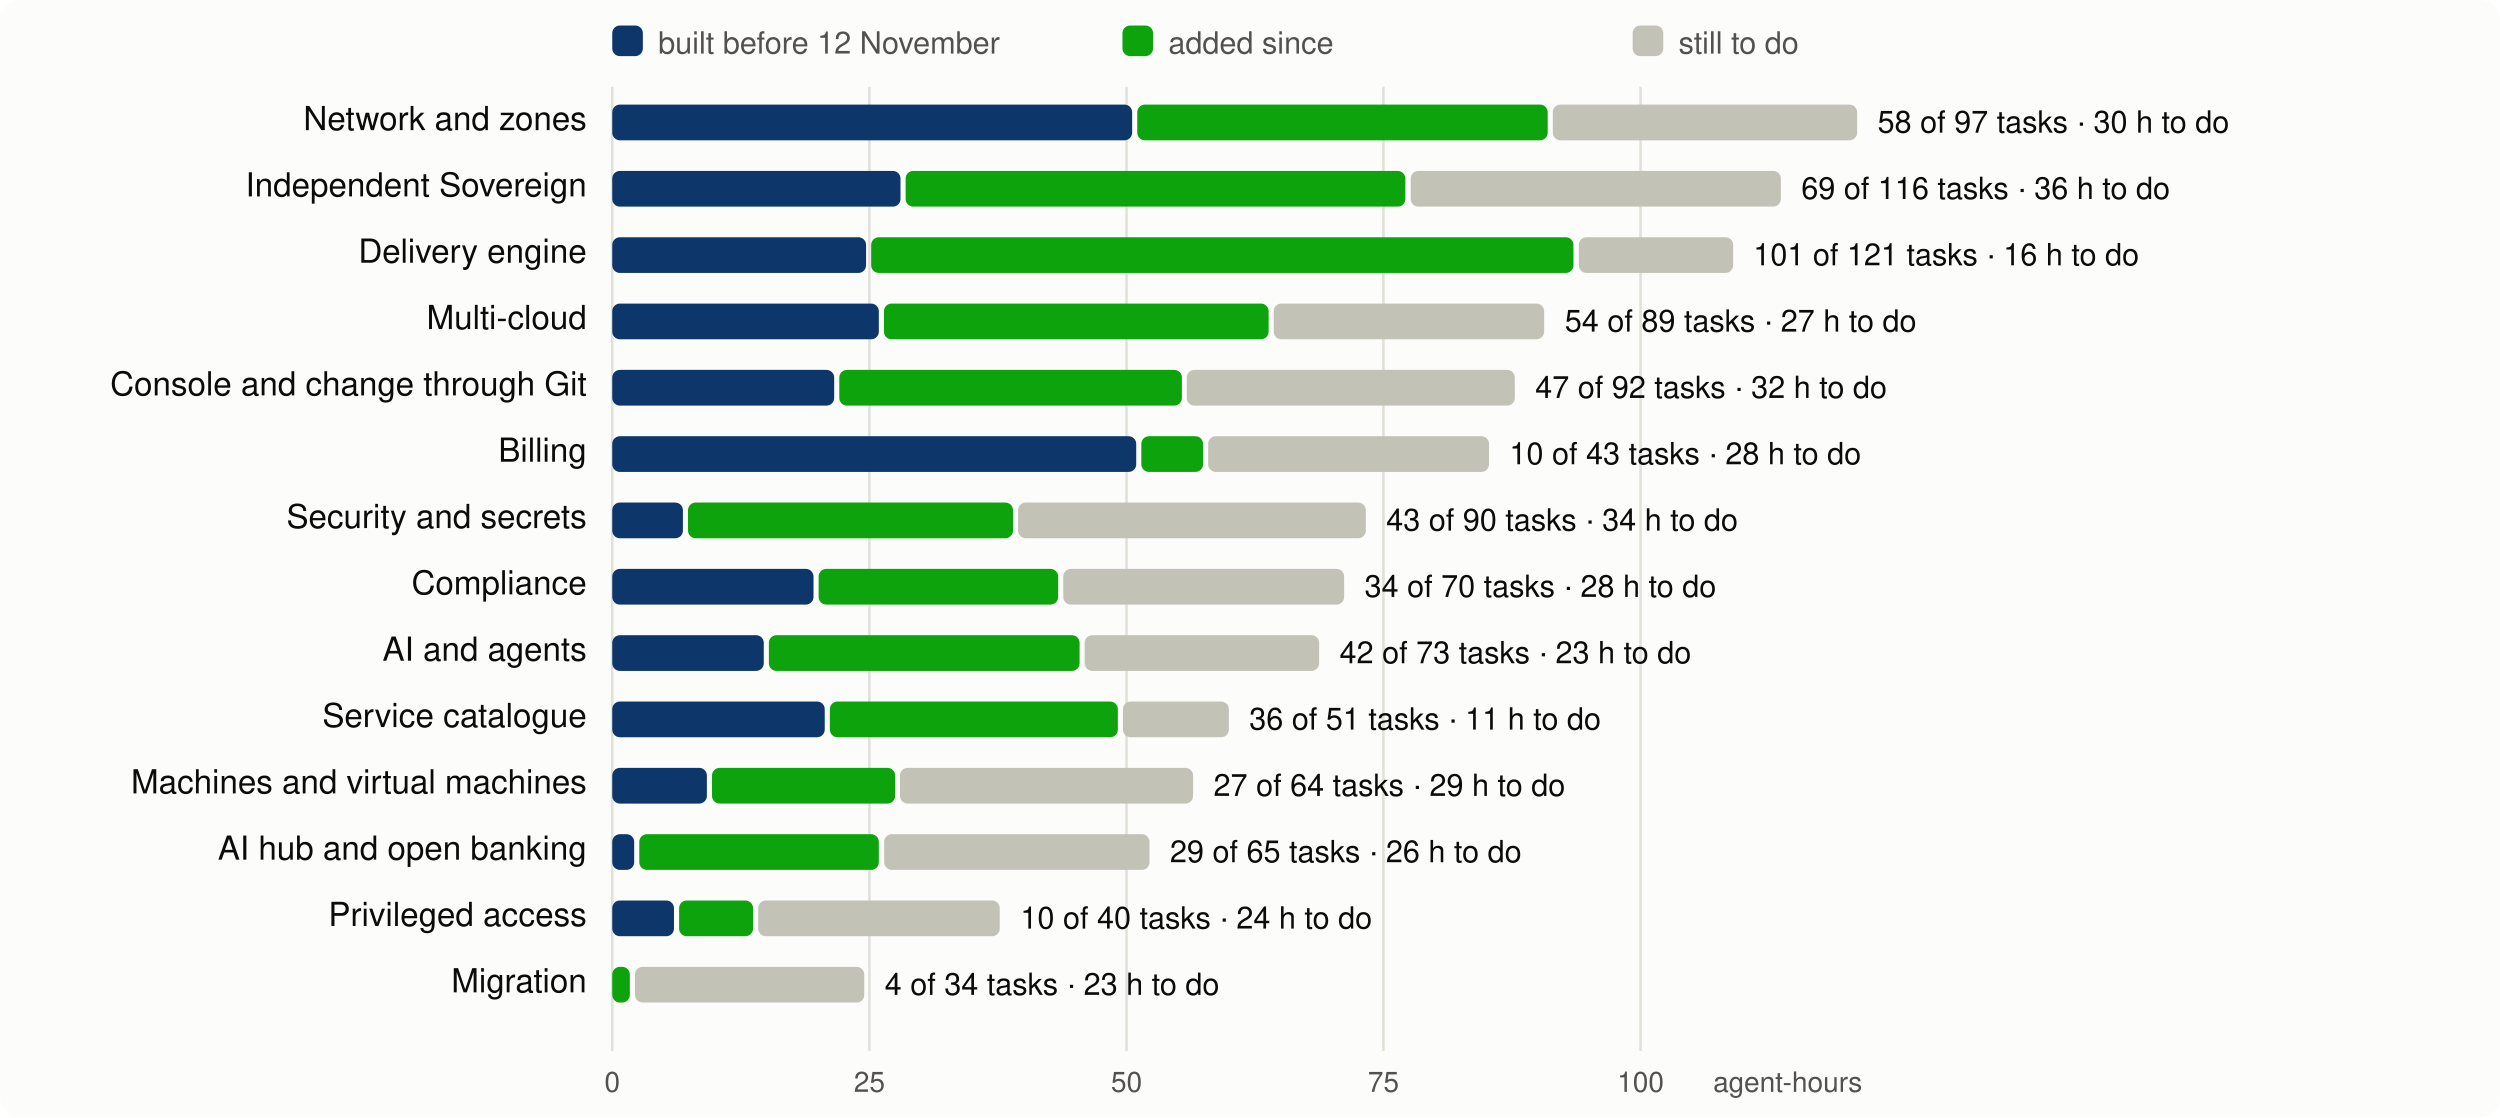
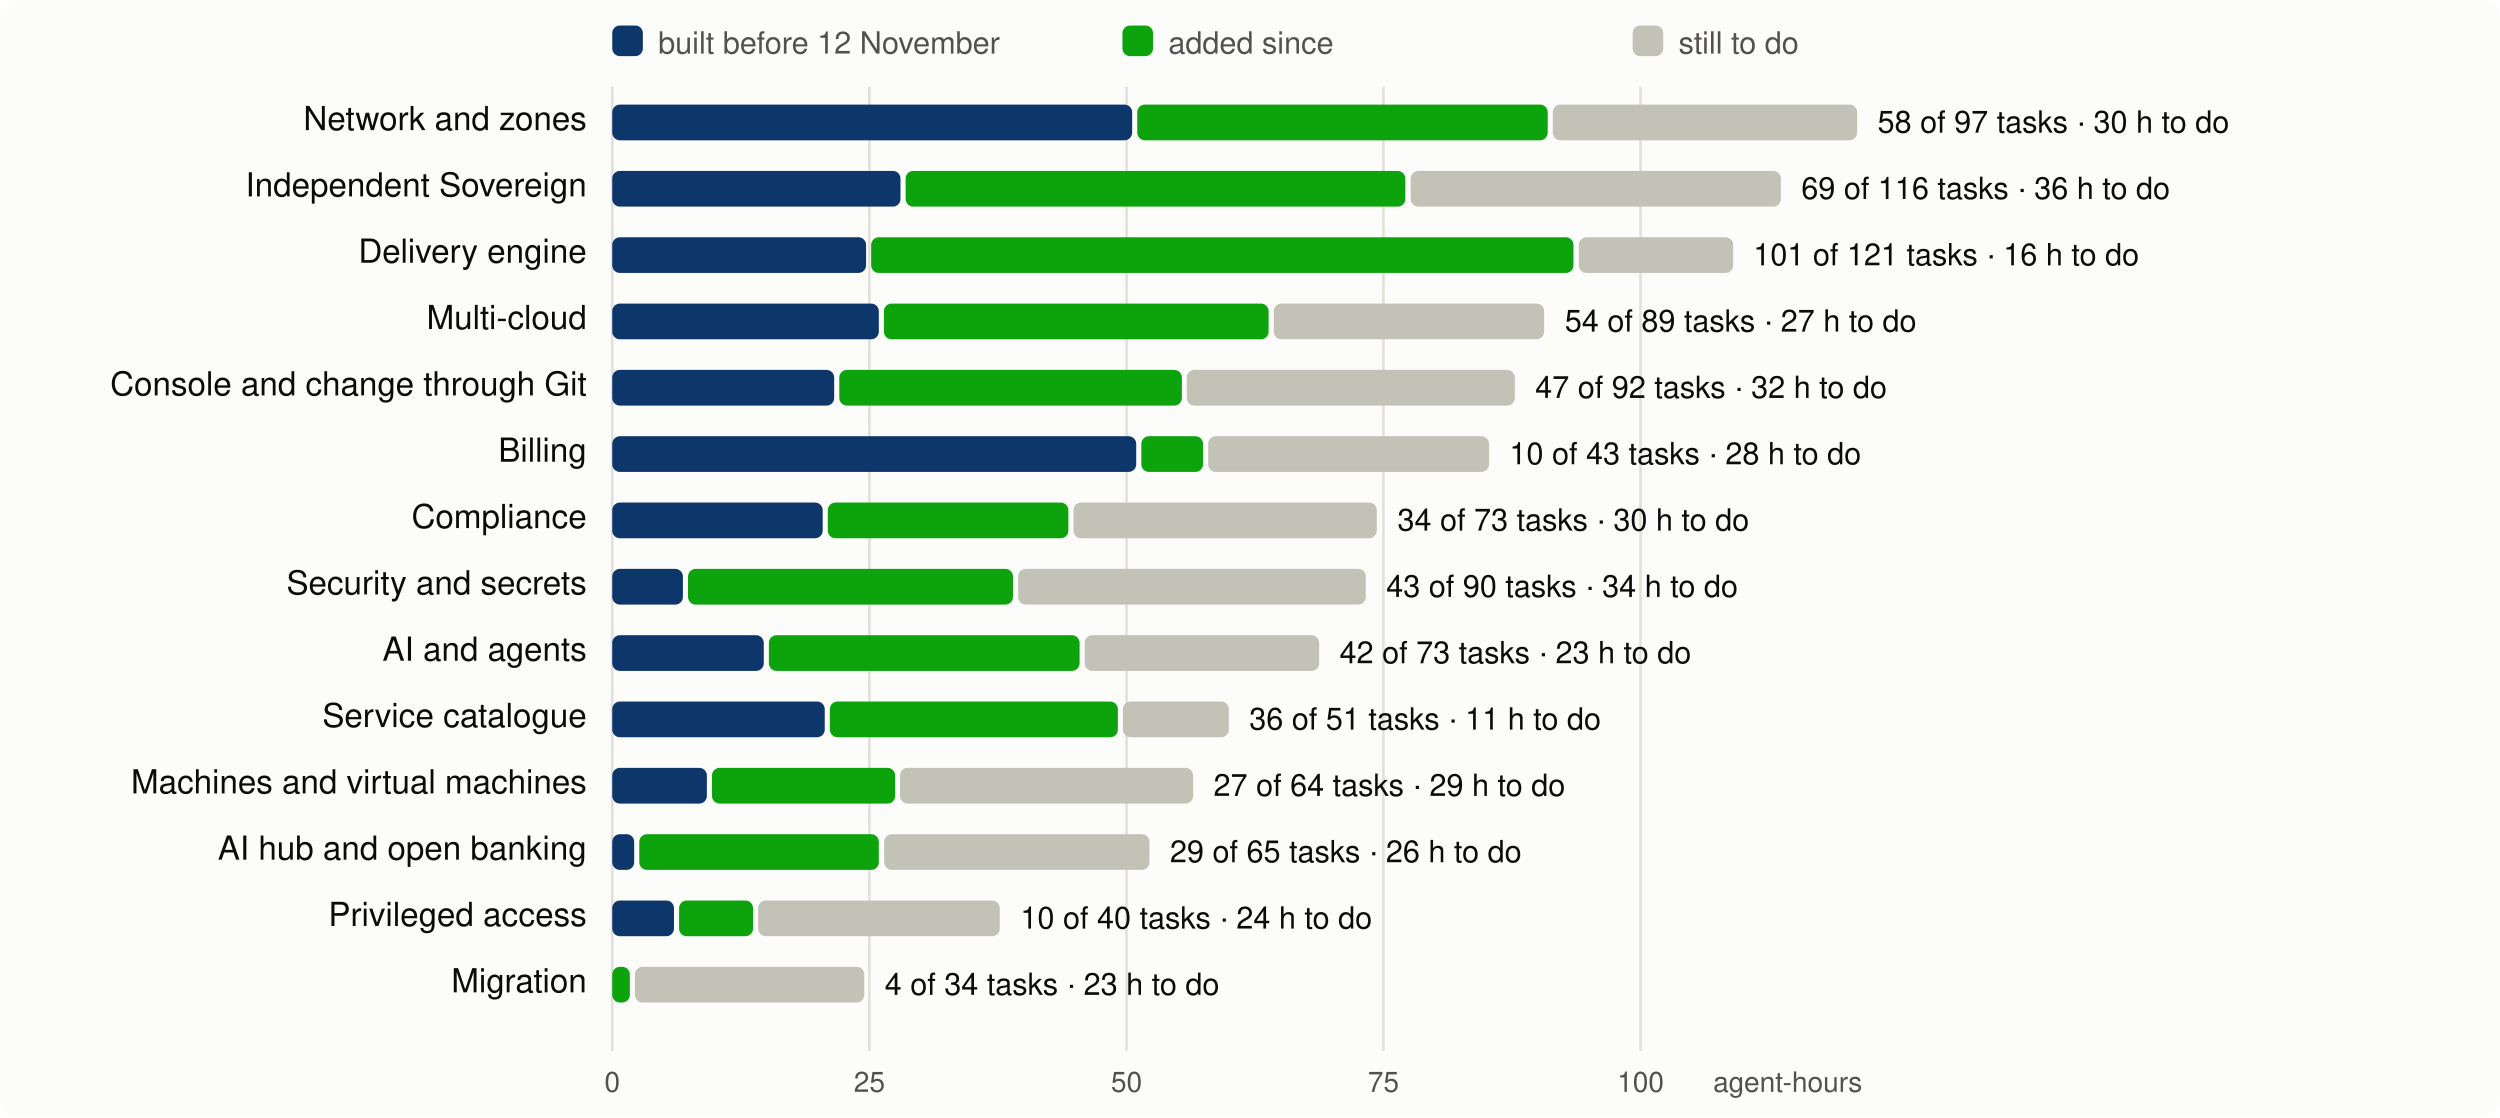
<svg xmlns="http://www.w3.org/2000/svg" viewBox="0 0 980 438" width="980" height="438" font-family="system-ui,-apple-system,Segoe UI,Helvetica,Arial,sans-serif" font-size="13">
  <rect width="980" height="438" rx="8" fill="#fcfcfb" />
  <line x1="240.0" x2="240.0" y1="34" y2="412" stroke="#e1e0d9" />
  <text x="240.0" y="428" text-anchor="middle" fill="#52514e" font-size="11">0</text>
  <line x1="340.8" x2="340.8" y1="34" y2="412" stroke="#e1e0d9" />
  <text x="340.8" y="428" text-anchor="middle" fill="#52514e" font-size="11">25</text>
  <line x1="441.6" x2="441.6" y1="34" y2="412" stroke="#e1e0d9" />
  <text x="441.6" y="428" text-anchor="middle" fill="#52514e" font-size="11">50</text>
  <line x1="542.3" x2="542.3" y1="34" y2="412" stroke="#e1e0d9" />
  <text x="542.3" y="428" text-anchor="middle" fill="#52514e" font-size="11">75</text>
  <line x1="643.1" x2="643.1" y1="34" y2="412" stroke="#e1e0d9" />
  <text x="643.1" y="428" text-anchor="middle" fill="#52514e" font-size="11">100</text>
  <text x="730" y="428" text-anchor="end" fill="#52514e" font-size="11">agent-hours</text>
  <rect x="240" y="10" width="12" height="12" rx="3" fill="#0d366b" />
  <text x="258" y="21" fill="#52514e" font-size="12">built before 12 November</text>
  <rect x="440" y="10" width="12" height="12" rx="3" fill="#0ca30c" />
  <text x="458" y="21" fill="#52514e" font-size="12">added since</text>
  <rect x="640" y="10" width="12" height="12" rx="3" fill="#c3c2b7" />
  <text x="658" y="21" fill="#52514e" font-size="12">still to do</text>
  <text x="230" y="51" text-anchor="end" fill="#0b0b0b">Network and zones</text>
  <rect x="240.0" y="41" width="203.8" height="14" rx="3" fill="#0d366b" />
  <rect x="445.8" y="41" width="160.9" height="14" rx="3" fill="#0ca30c" />
  <rect x="608.7" y="41" width="119.3" height="14" rx="3" fill="#c3c2b7" />
  <text x="736.0" y="52" fill="#0b0b0b" font-size="12">58 of 97 tasks · 30 h to do</text>
  <text x="230" y="77" text-anchor="end" fill="#0b0b0b">Independent Sovereign</text>
  <rect x="240.0" y="67" width="113.0" height="14" rx="3" fill="#0d366b" />
  <rect x="355.0" y="67" width="195.9" height="14" rx="3" fill="#0ca30c" />
  <rect x="553.0" y="67" width="145.1" height="14" rx="3" fill="#c3c2b7" />
  <text x="706.1" y="78" fill="#0b0b0b" font-size="12">69 of 116 tasks · 36 h to do</text>
  <text x="230" y="103" text-anchor="end" fill="#0b0b0b">Delivery engine</text>
  <rect x="240.0" y="93" width="99.5" height="14" rx="3" fill="#0d366b" />
  <rect x="341.5" y="93" width="275.3" height="14" rx="3" fill="#0ca30c" />
  <rect x="618.9" y="93" width="60.5" height="14" rx="3" fill="#c3c2b7" />
  <text x="687.3" y="104" fill="#0b0b0b" font-size="12">101 of 121 tasks · 16 h to do</text>
  <text x="230" y="129" text-anchor="end" fill="#0b0b0b">Multi-cloud</text>
  <rect x="240.0" y="119" width="104.5" height="14" rx="3" fill="#0d366b" />
  <rect x="346.5" y="119" width="150.8" height="14" rx="3" fill="#0ca30c" />
  <rect x="499.3" y="119" width="106.0" height="14" rx="3" fill="#c3c2b7" />
  <text x="613.4" y="130" fill="#0b0b0b" font-size="12">54 of 89 tasks · 27 h to do</text>
  <text x="230" y="155" text-anchor="end" fill="#0b0b0b">Console and change through Git</text>
  <rect x="240.0" y="145" width="87.0" height="14" rx="3" fill="#0d366b" />
  <rect x="329.0" y="145" width="134.3" height="14" rx="3" fill="#0ca30c" />
  <rect x="465.2" y="145" width="128.6" height="14" rx="3" fill="#c3c2b7" />
  <text x="601.8" y="156" fill="#0b0b0b" font-size="12">47 of 92 tasks · 32 h to do</text>
  <text x="230" y="181" text-anchor="end" fill="#0b0b0b">Billing</text>
  <rect x="240.0" y="171" width="205.4" height="14" rx="3" fill="#0d366b" />
  <rect x="447.4" y="171" width="24.2" height="14" rx="3" fill="#0ca30c" />
  <rect x="473.6" y="171" width="110.1" height="14" rx="3" fill="#c3c2b7" />
  <text x="591.7" y="182" fill="#0b0b0b" font-size="12">10 of 43 tasks · 28 h to do</text>
-   <text x="230" y="207" text-anchor="end" fill="#0b0b0b">Security and secrets</text>
-   <rect x="240.0" y="197" width="27.7" height="14" rx="3" fill="#0d366b" />
-   <rect x="269.7" y="197" width="127.4" height="14" rx="3" fill="#0ca30c" />
-   <rect x="399.1" y="197" width="136.3" height="14" rx="3" fill="#c3c2b7" />
-   <text x="543.4" y="208" fill="#0b0b0b" font-size="12">43 of 90 tasks · 34 h to do</text>
-   <text x="230" y="233" text-anchor="end" fill="#0b0b0b">Compliance</text>
-   <rect x="240.0" y="223" width="78.9" height="14" rx="3" fill="#0d366b" />
-   <rect x="320.9" y="223" width="93.9" height="14" rx="3" fill="#0ca30c" />
-   <rect x="416.8" y="223" width="110.1" height="14" rx="3" fill="#c3c2b7" />
-   <text x="534.9" y="234" fill="#0b0b0b" font-size="12">34 of 70 tasks · 28 h to do</text>
+   <text x="230" y="207" text-anchor="end" fill="#0b0b0b">Compliance</text>
+   <rect x="240.0" y="197" width="82.5" height="14" rx="3" fill="#0d366b" />
+   <rect x="324.5" y="197" width="94.3" height="14" rx="3" fill="#0ca30c" />
+   <rect x="420.8" y="197" width="118.9" height="14" rx="3" fill="#c3c2b7" />
+   <text x="547.8" y="208" fill="#0b0b0b" font-size="12">34 of 73 tasks · 30 h to do</text>
+   <text x="230" y="233" text-anchor="end" fill="#0b0b0b">Security and secrets</text>
+   <rect x="240.0" y="223" width="27.7" height="14" rx="3" fill="#0d366b" />
+   <rect x="269.7" y="223" width="127.4" height="14" rx="3" fill="#0ca30c" />
+   <rect x="399.1" y="223" width="136.3" height="14" rx="3" fill="#c3c2b7" />
+   <text x="543.4" y="234" fill="#0b0b0b" font-size="12">43 of 90 tasks · 34 h to do</text>
  <text x="230" y="259" text-anchor="end" fill="#0b0b0b">AI and agents</text>
  <rect x="240.0" y="249" width="59.4" height="14" rx="3" fill="#0d366b" />
  <rect x="301.4" y="249" width="121.8" height="14" rx="3" fill="#0ca30c" />
  <rect x="425.2" y="249" width="91.9" height="14" rx="3" fill="#c3c2b7" />
  <text x="525.1" y="260" fill="#0b0b0b" font-size="12">42 of 73 tasks · 23 h to do</text>
  <text x="230" y="285" text-anchor="end" fill="#0b0b0b">Service catalogue</text>
  <rect x="240.0" y="275" width="83.3" height="14" rx="3" fill="#0d366b" />
  <rect x="325.3" y="275" width="112.9" height="14" rx="3" fill="#0ca30c" />
  <rect x="440.2" y="275" width="41.5" height="14" rx="3" fill="#c3c2b7" />
  <text x="489.7" y="286" fill="#0b0b0b" font-size="12">36 of 51 tasks · 11 h to do</text>
  <text x="230" y="311" text-anchor="end" fill="#0b0b0b">Machines and virtual machines</text>
  <rect x="240.0" y="301" width="37.1" height="14" rx="3" fill="#0d366b" />
  <rect x="279.1" y="301" width="71.8" height="14" rx="3" fill="#0ca30c" />
  <rect x="352.8" y="301" width="114.9" height="14" rx="3" fill="#c3c2b7" />
  <text x="475.7" y="312" fill="#0b0b0b" font-size="12">27 of 64 tasks · 29 h to do</text>
  <text x="230" y="337" text-anchor="end" fill="#0b0b0b">AI hub and open banking</text>
  <rect x="240.0" y="327" width="8.6" height="14" rx="3" fill="#0d366b" />
  <rect x="250.6" y="327" width="93.9" height="14" rx="3" fill="#0ca30c" />
  <rect x="346.6" y="327" width="104.0" height="14" rx="3" fill="#c3c2b7" />
  <text x="458.6" y="338" fill="#0b0b0b" font-size="12">29 of 65 tasks · 26 h to do</text>
  <text x="230" y="363" text-anchor="end" fill="#0b0b0b">Privileged access</text>
  <rect x="240.0" y="353" width="24.2" height="14" rx="3" fill="#0d366b" />
  <rect x="266.2" y="353" width="29.0" height="14" rx="3" fill="#0ca30c" />
  <rect x="297.2" y="353" width="94.7" height="14" rx="3" fill="#c3c2b7" />
  <text x="400.0" y="364" fill="#0b0b0b" font-size="12">10 of 40 tasks · 24 h to do</text>
  <text x="230" y="389" text-anchor="end" fill="#0b0b0b">Migration</text>
  <rect x="240.0" y="379" width="6.9" height="14" rx="3" fill="#0ca30c" />
  <rect x="248.9" y="379" width="89.9" height="14" rx="3" fill="#c3c2b7" />
  <text x="346.8" y="390" fill="#0b0b0b" font-size="12">4 of 34 tasks · 23 h to do</text>
</svg>
